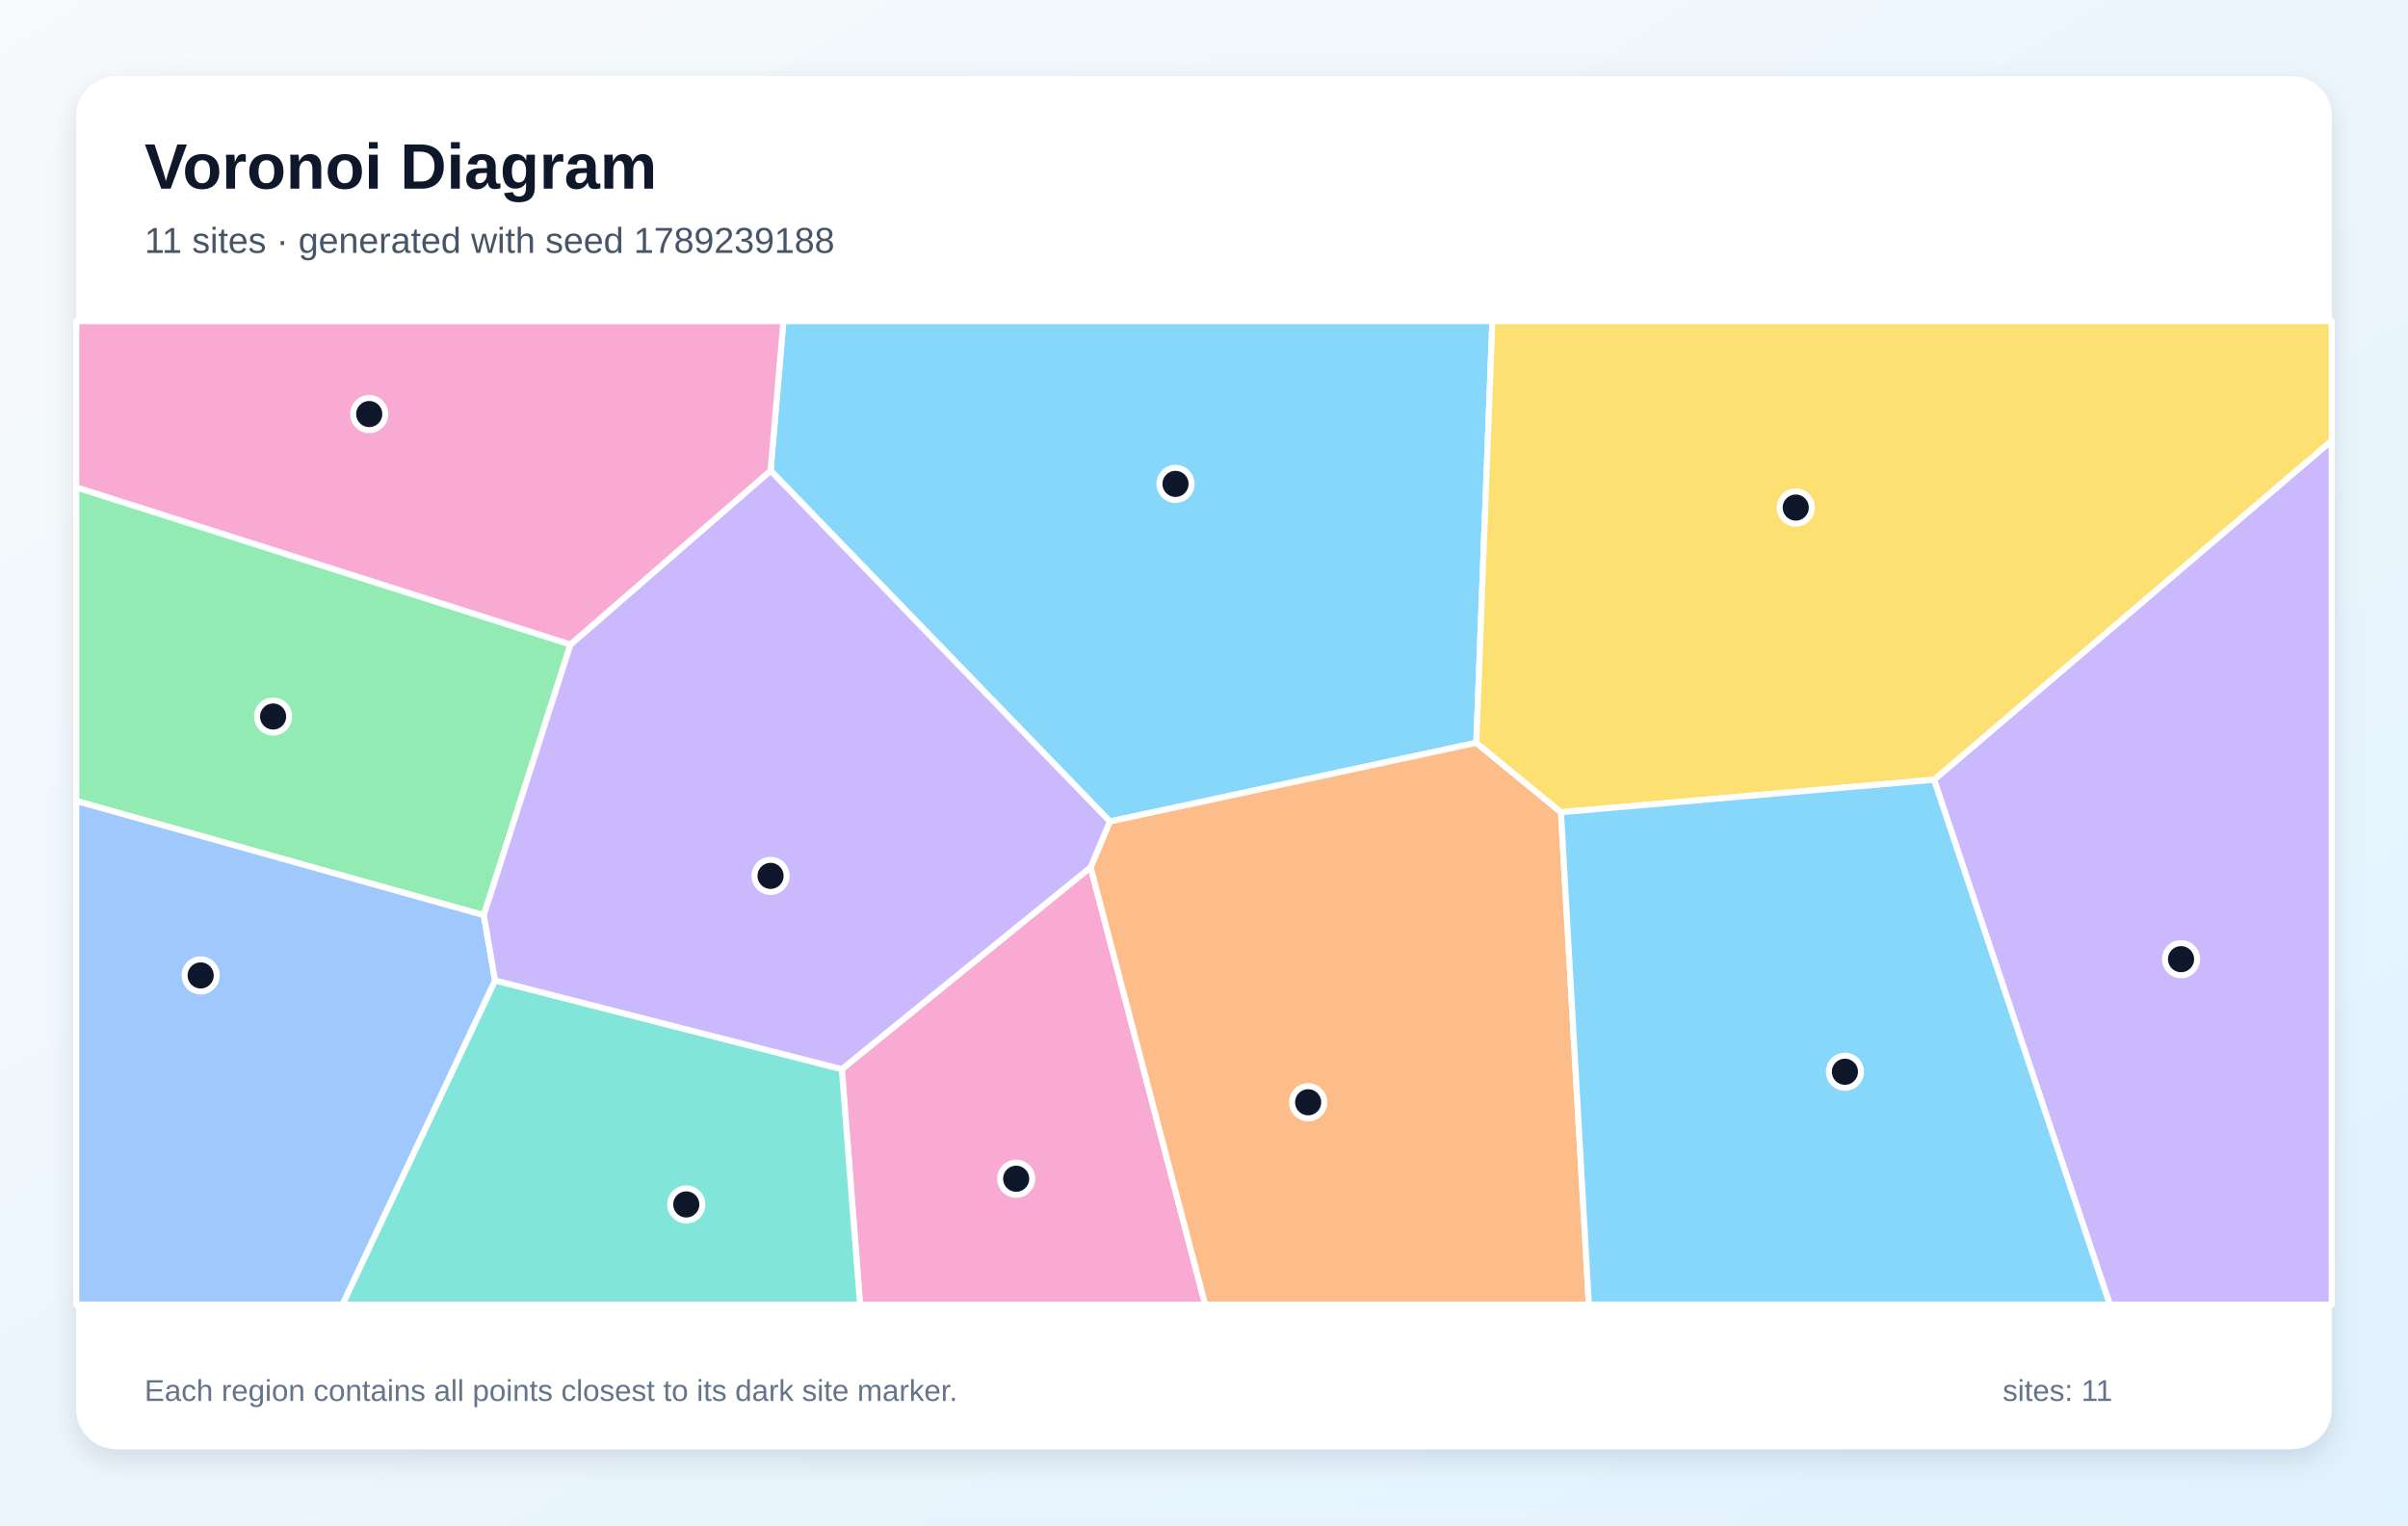
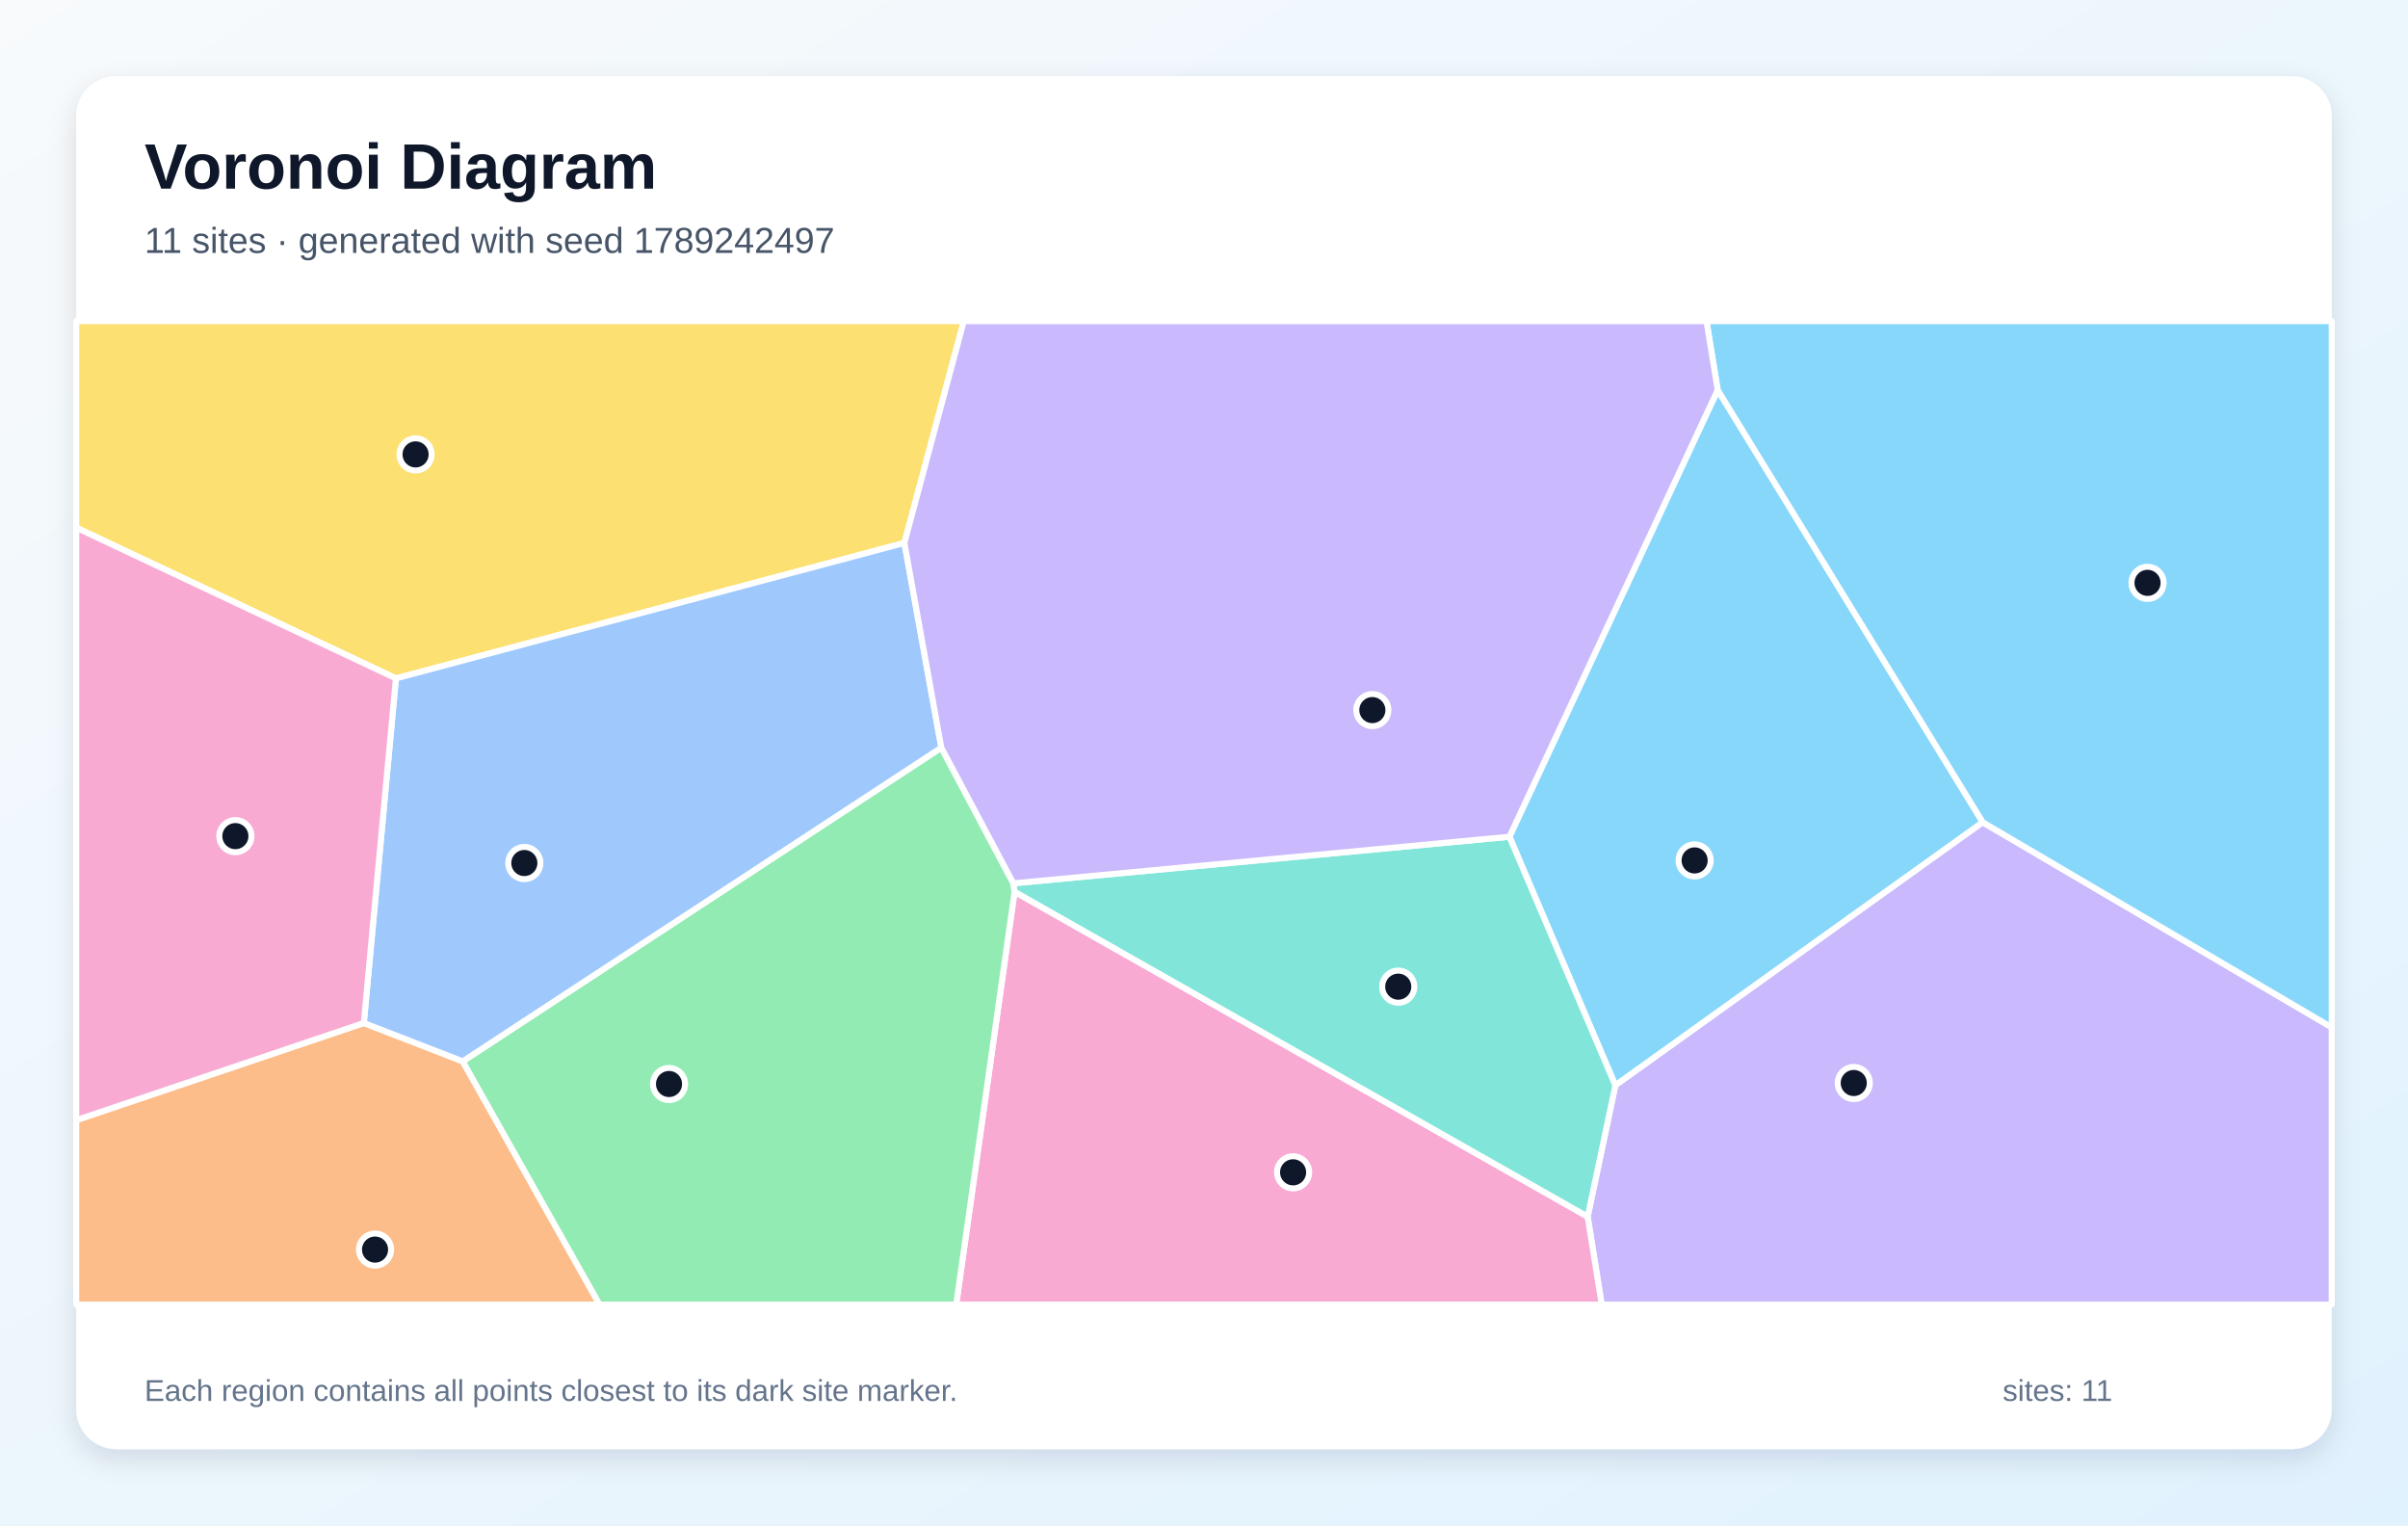
<svg xmlns="http://www.w3.org/2000/svg" width="1200" height="760" viewBox="0 0 1200 760" role="img" aria-labelledby="title description">
  <defs>
    <linearGradient id="background" x1="0" y1="0" x2="1" y2="1">
      <stop stop-color="#F8FAFC" />
      <stop offset="1" stop-color="#E0F2FE" />
    </linearGradient>
    <filter id="shadow" x="-10%" y="-10%" width="120%" height="120%">
      <feDropShadow dx="0" dy="5" stdDeviation="7" flood-color="#0F172A" flood-opacity=".12" />
    </filter>
  </defs>
  <rect width="1200" height="760" fill="url(#background)" />
  <rect x="38" y="38" width="1124" height="684" rx="20" fill="#FFFFFF" filter="url(#shadow)" />
  <g font-family="Arial, sans-serif">
    <text x="72" y="94" font-size="32" font-weight="700" fill="#0F172A">Voronoi Diagram</text>
-     <text x="72" y="126" font-size="18" fill="#475569">11 sites · generated with seed 1789239188</text>
+     <text x="72" y="126" font-size="18" fill="#475569">11 sites · generated with seed 1789242497</text>
  </g>
  <g stroke="#FFFFFF" stroke-width="3" stroke-linejoin="round">
-     <polygon points="735.7,370.1 553.1,409.3 384.0,234.5 390.4,160.0 743.7,160.0" fill="#38BDF8" fill-opacity="0.60" />
-     <polygon points="963.8,388.5 1162.0,219.5 1162.0,650.0 1051.4,650.0" fill="#A78BFA" fill-opacity="0.60" />
-     <polygon points="419.5,532.7 543.5,432.1 600.6,650.0 428.6,650.0" fill="#F472B6" fill-opacity="0.60" />
-     <polygon points="543.5,432.1 553.1,409.3 735.7,370.1 777.9,404.7 791.8,650.0 600.6,650.0" fill="#FB923C" fill-opacity="0.60" />
-     <polygon points="963.8,388.5 777.9,404.7 735.7,370.1 743.7,160.0 1162.0,160.0 1162.0,219.5" fill="#FACC15" fill-opacity="0.60" />
-     <polygon points="284.3,321.1 241.1,456.0 38.0,399.1 38.0,242.8" fill="#4ADE80" fill-opacity="0.60" />
-     <polygon points="246.7,488.5 419.5,532.7 428.6,650.0 170.6,650.0" fill="#2DD4BF" fill-opacity="0.60" />
-     <polygon points="38.0,399.1 241.1,456.0 246.7,488.5 170.6,650.0 38.0,650.0" fill="#60A5FA" fill-opacity="0.60" />
-     <polygon points="777.9,404.7 963.8,388.5 1051.4,650.0 791.8,650.0" fill="#38BDF8" fill-opacity="0.60" />
-     <polygon points="246.7,488.5 241.1,456.0 284.3,321.1 384.0,234.5 553.1,409.3 543.5,432.1 419.5,532.7" fill="#A78BFA" fill-opacity="0.60" />
-     <polygon points="284.3,321.1 38.0,242.8 38.0,160.0 390.4,160.0 384.0,234.5" fill="#F472B6" fill-opacity="0.60" />
+     <polygon points="752.2,416.9 856.0,194.3 988.1,409.7 805.0,540.8" fill="#38BDF8" fill-opacity="0.60" />
+     <polygon points="791.2,606.2 805.0,540.8 988.1,409.7 1162.0,511.9 1162.0,650.0 798.2,650.0" fill="#A78BFA" fill-opacity="0.60" />
+     <polygon points="505.6,444.3 791.2,606.2 798.2,650.0 476.5,650.0" fill="#F472B6" fill-opacity="0.60" />
+     <polygon points="38.0,558.1 181.3,509.7 230.6,528.8 298.8,650.0 38.0,650.0" fill="#FB923C" fill-opacity="0.60" />
+     <polygon points="450.7,270.5 197.3,338.0 38.0,262.9 38.0,160.0 480.3,160.0" fill="#FACC15" fill-opacity="0.60" />
+     <polygon points="230.6,528.8 469.1,372.5 505.0,440.1 505.6,444.3 476.5,650.0 298.8,650.0" fill="#4ADE80" fill-opacity="0.60" />
+     <polygon points="505.6,444.3 505.0,440.1 752.2,416.9 805.0,540.8 791.2,606.2" fill="#2DD4BF" fill-opacity="0.60" />
+     <polygon points="469.1,372.5 230.6,528.8 181.3,509.7 197.3,338.0 450.7,270.5" fill="#60A5FA" fill-opacity="0.60" />
+     <polygon points="988.1,409.7 856.0,194.3 850.4,160.0 1162.0,160.0 1162.0,511.9" fill="#38BDF8" fill-opacity="0.60" />
+     <polygon points="505.0,440.1 469.1,372.5 450.7,270.5 480.3,160.0 850.4,160.0 856.0,194.3 752.2,416.9" fill="#A78BFA" fill-opacity="0.60" />
+     <polygon points="181.3,509.7 38.0,558.1 38.0,262.9 197.3,338.0" fill="#F472B6" fill-opacity="0.60" />
  </g>
  <g>
-     <circle cx="585.8" cy="241.1" r="8" fill="#0F172A" stroke="#FFFFFF" stroke-width="3" />
-     <circle cx="1086.9" cy="477.9" r="8" fill="#0F172A" stroke="#FFFFFF" stroke-width="3" />
-     <circle cx="506.4" cy="587.3" r="8" fill="#0F172A" stroke="#FFFFFF" stroke-width="3" />
-     <circle cx="651.9" cy="549.2" r="8" fill="#0F172A" stroke="#FFFFFF" stroke-width="3" />
-     <circle cx="894.9" cy="252.9" r="8" fill="#0F172A" stroke="#FFFFFF" stroke-width="3" />
-     <circle cx="136.1" cy="357.0" r="8" fill="#0F172A" stroke="#FFFFFF" stroke-width="3" />
-     <circle cx="342.0" cy="600.1" r="8" fill="#0F172A" stroke="#FFFFFF" stroke-width="3" />
-     <circle cx="100.0" cy="486.0" r="8" fill="#0F172A" stroke="#FFFFFF" stroke-width="3" />
-     <circle cx="919.4" cy="534.0" r="8" fill="#0F172A" stroke="#FFFFFF" stroke-width="3" />
-     <circle cx="384.0" cy="436.4" r="8" fill="#0F172A" stroke="#FFFFFF" stroke-width="3" />
-     <circle cx="184.0" cy="206.3" r="8" fill="#0F172A" stroke="#FFFFFF" stroke-width="3" />
+     <circle cx="844.5" cy="428.7" r="8" fill="#0F172A" stroke="#FFFFFF" stroke-width="3" />
+     <circle cx="923.8" cy="539.6" r="8" fill="#0F172A" stroke="#FFFFFF" stroke-width="3" />
+     <circle cx="644.4" cy="584.1" r="8" fill="#0F172A" stroke="#FFFFFF" stroke-width="3" />
+     <circle cx="186.9" cy="622.6" r="8" fill="#0F172A" stroke="#FFFFFF" stroke-width="3" />
+     <circle cx="207.1" cy="226.4" r="8" fill="#0F172A" stroke="#FFFFFF" stroke-width="3" />
+     <circle cx="333.4" cy="540.1" r="8" fill="#0F172A" stroke="#FFFFFF" stroke-width="3" />
+     <circle cx="696.8" cy="491.6" r="8" fill="#0F172A" stroke="#FFFFFF" stroke-width="3" />
+     <circle cx="261.3" cy="430.0" r="8" fill="#0F172A" stroke="#FFFFFF" stroke-width="3" />
+     <circle cx="1070.2" cy="290.4" r="8" fill="#0F172A" stroke="#FFFFFF" stroke-width="3" />
+     <circle cx="683.9" cy="353.8" r="8" fill="#0F172A" stroke="#FFFFFF" stroke-width="3" />
+     <circle cx="117.3" cy="416.6" r="8" fill="#0F172A" stroke="#FFFFFF" stroke-width="3" />
  </g>
  <g font-family="Arial, sans-serif" font-size="15" fill="#64748B">
    <text x="72" y="698">Each region contains all points closest to its dark site marker.</text>
    <text x="998" y="698">sites: 11</text>
  </g>
</svg>
